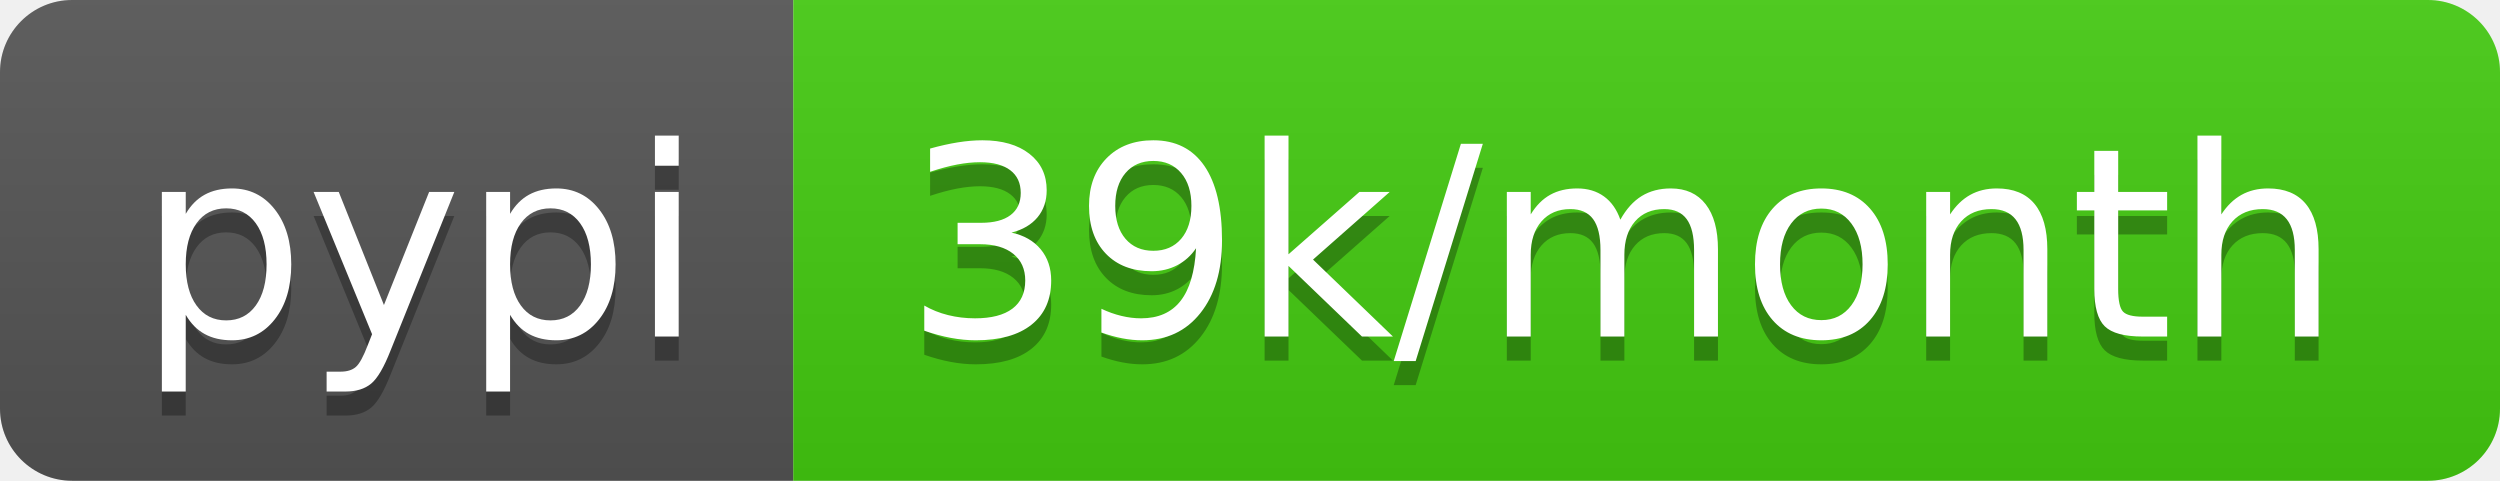
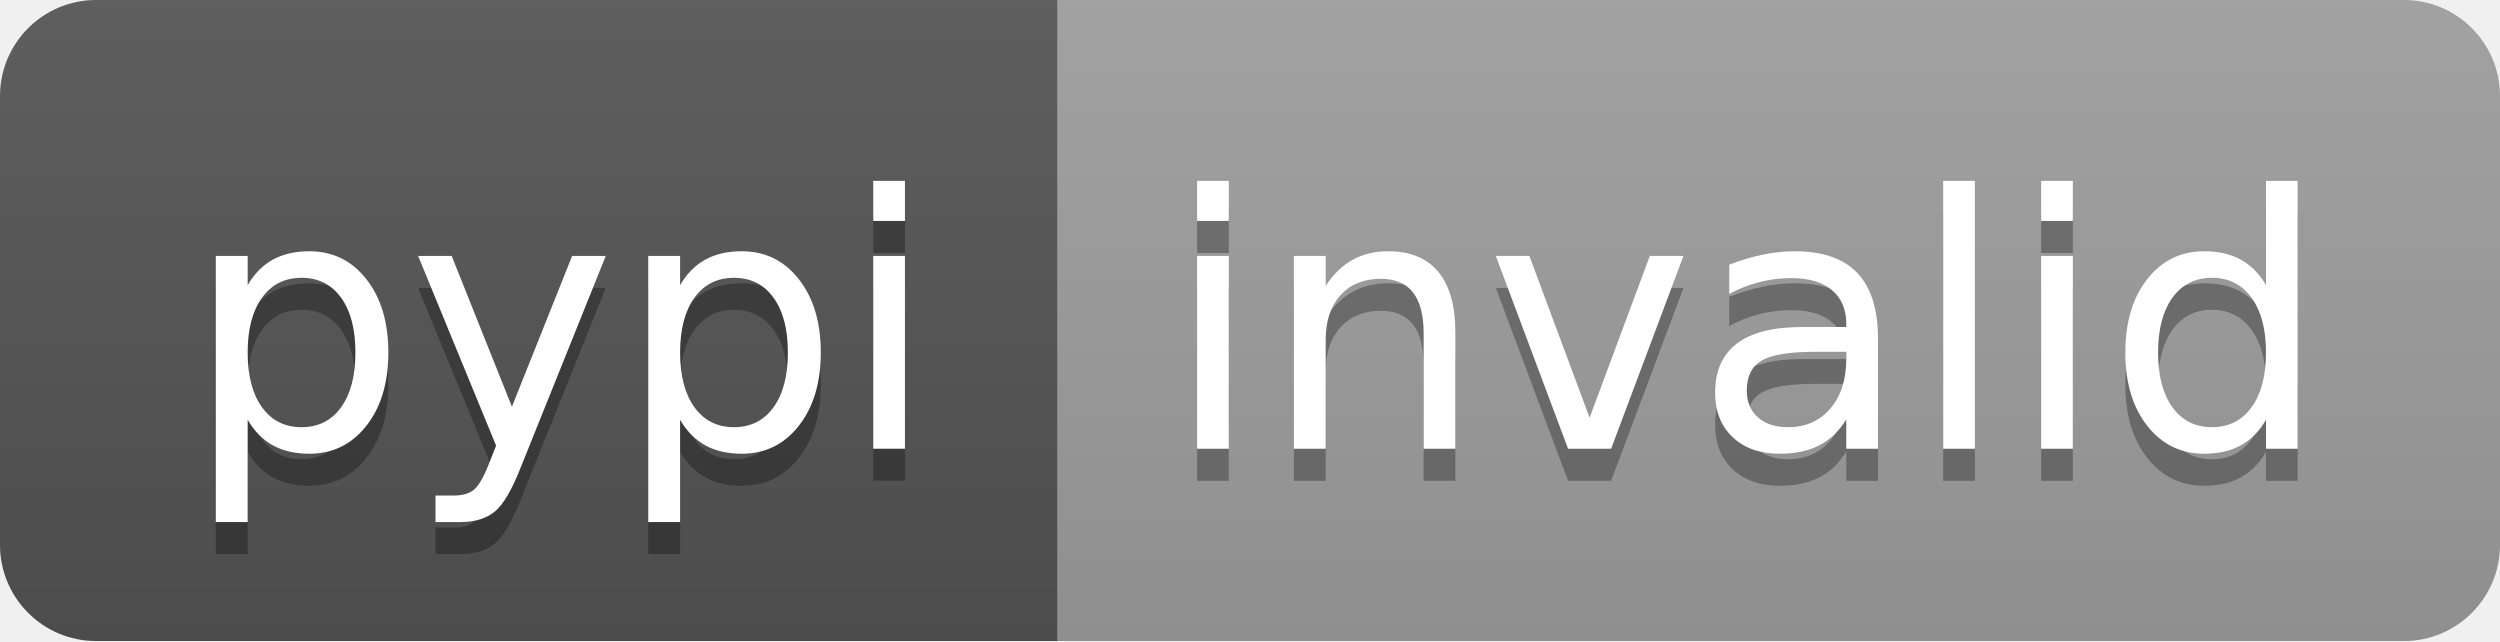
- <svg xmlns="http://www.w3.org/2000/svg" width="104" height="20" role="img" aria-label="pypi: 39k/month">
+ <svg xmlns="http://www.w3.org/2000/svg" width="78" height="20" role="img" aria-label="pypi: invalid">
  <linearGradient id="s" x2="0" y2="100%">
    <stop offset="0" stop-color="#bbb" stop-opacity=".1" />
    <stop offset="1" stop-opacity=".1" />
  </linearGradient>
  <clipPath id="r">
-     <rect width="104" height="20" rx="3" fill="#fff" />
+     <rect width="78" height="20" rx="3" fill="#fff" />
  </clipPath>
  <g clip-path="url(#r)">
    <rect width="33" height="20" fill="#555" />
-     <rect x="33" width="71" height="20" fill="#4c1" />
-     <rect width="104" height="20" fill="url(#s)" />
+     <rect x="33" width="45" height="20" fill="#9f9f9f" />
+     <rect width="78" height="20" fill="url(#s)" />
  </g>
  <g fill="#fff" text-anchor="middle" font-family="Verdana,Geneva,DejaVu Sans,sans-serif" text-rendering="geometricPrecision" font-size="110">
    <text aria-hidden="true" x="175" y="150" fill="#010101" fill-opacity=".3" transform="scale(.1)" textLength="230">pypi</text>
    <text x="175" y="140" transform="scale(.1)" fill="#fff" textLength="230">pypi</text>
-     <text aria-hidden="true" x="675" y="150" fill="#010101" fill-opacity=".3" transform="scale(.1)" textLength="610">39k/month</text>
-     <text x="675" y="140" transform="scale(.1)" fill="#fff" textLength="610">39k/month</text>
+     <text aria-hidden="true" x="545" y="150" fill="#010101" fill-opacity=".3" transform="scale(.1)" textLength="350">invalid</text>
+     <text x="545" y="140" transform="scale(.1)" fill="#fff" textLength="350">invalid</text>
  </g>
</svg>
